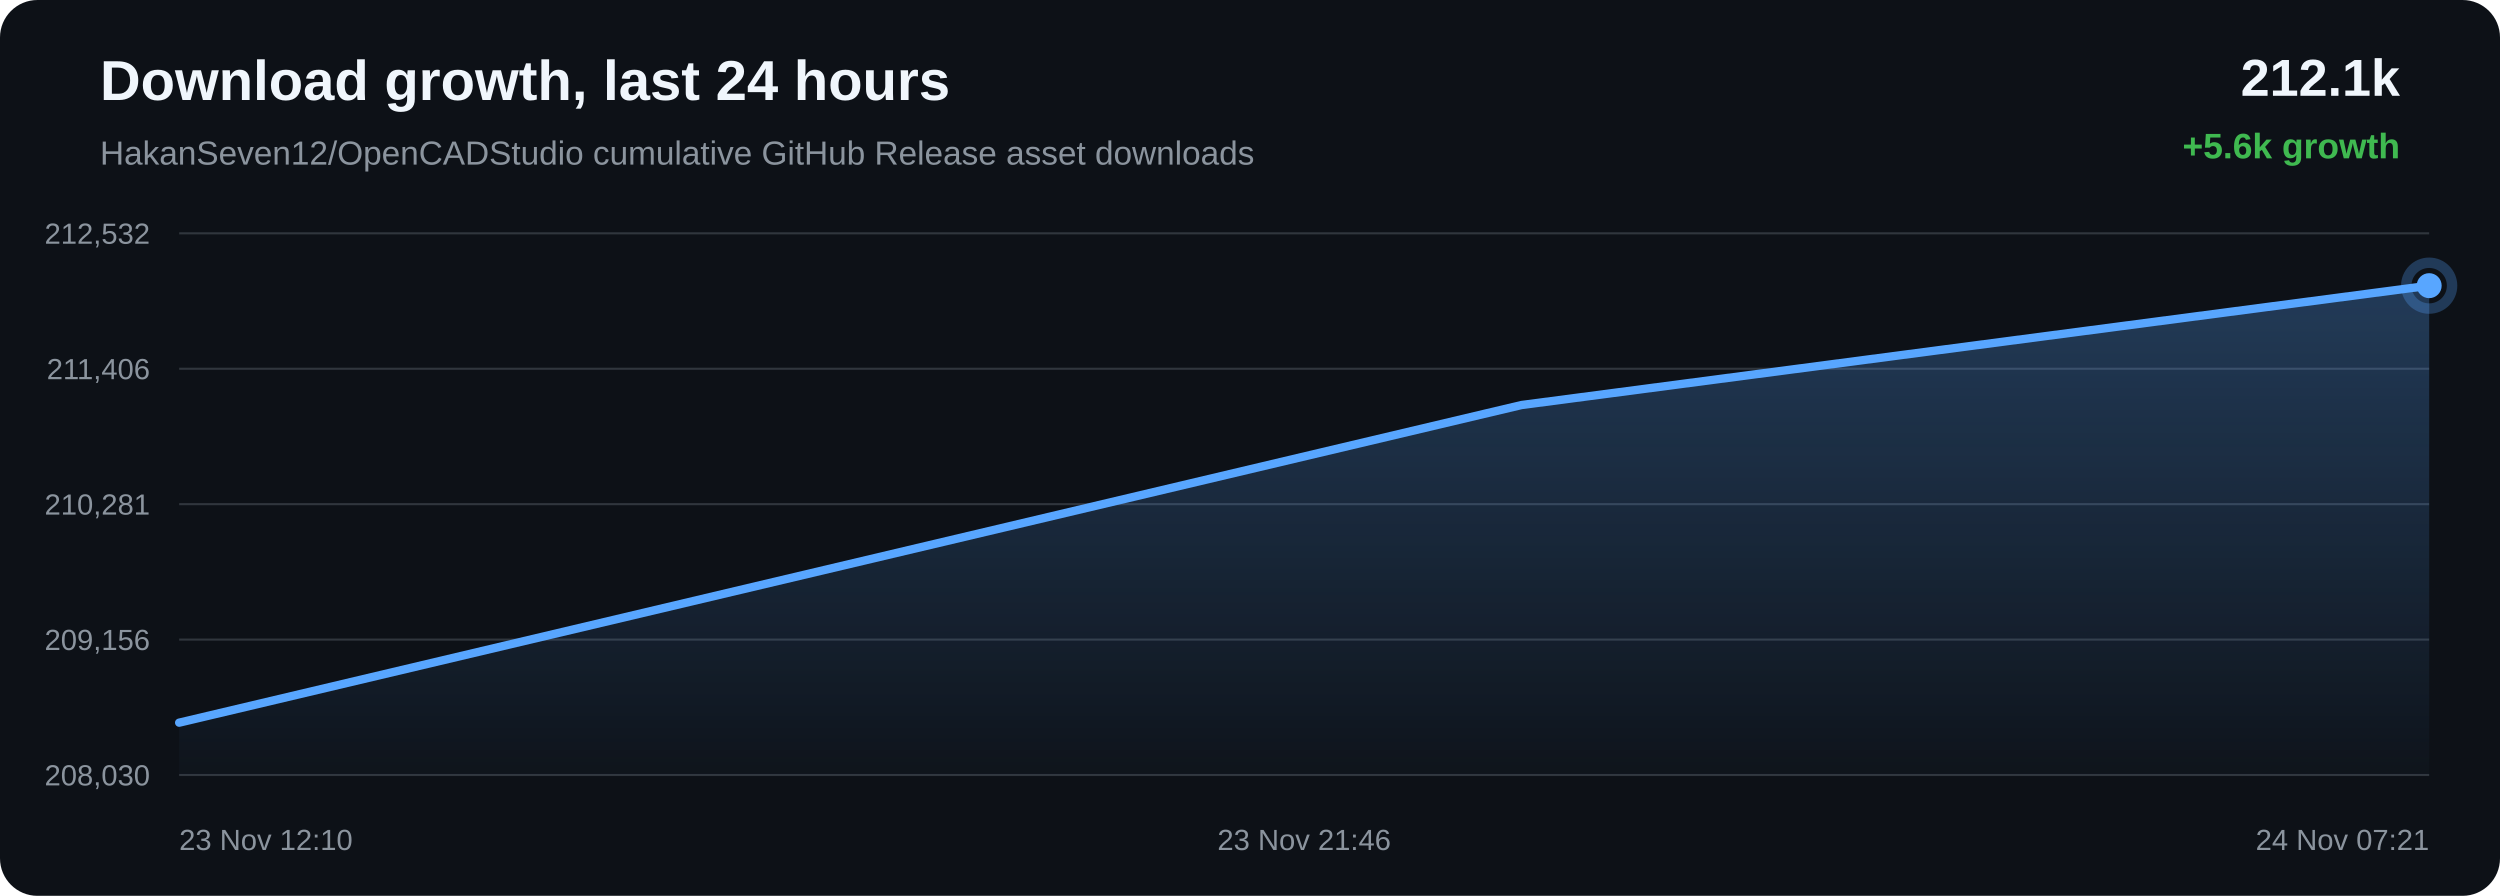
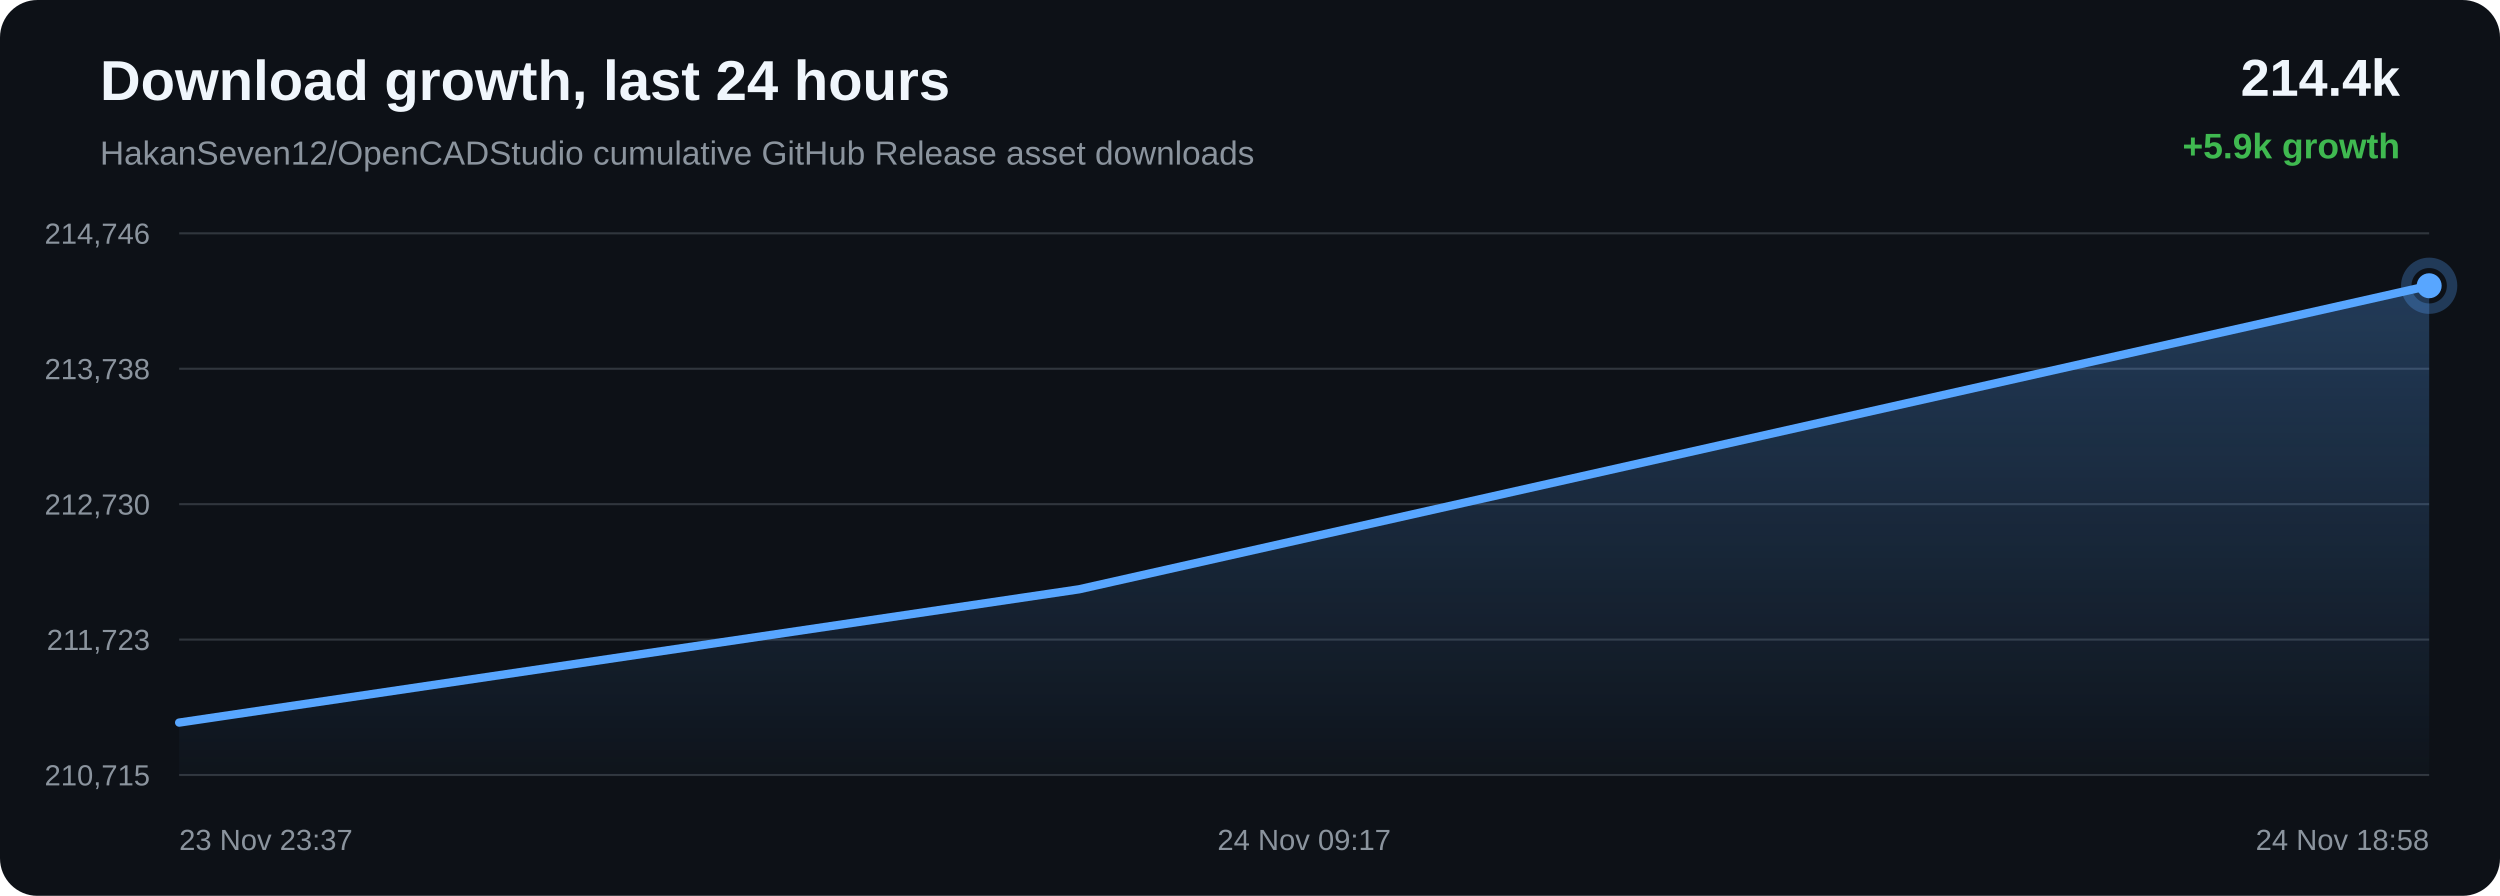
<svg xmlns="http://www.w3.org/2000/svg" width="1200" height="430" viewBox="0 0 1200 430">
  <defs>
    <linearGradient id="area" x1="0" x2="0" y1="0" y2="1">
      <stop offset="0%" stop-color="#58a6ff" stop-opacity="0.28" />
      <stop offset="100%" stop-color="#58a6ff" stop-opacity="0.02" />
    </linearGradient>
  </defs>
  <rect width="100%" height="100%" rx="18" fill="#0d1117" />
  <text x="48" y="48" fill="#f0f6fc" font-family="Arial, sans-serif" font-size="27" font-weight="700">Download growth, last 24 hours</text>
  <text x="48" y="79" fill="#8b949e" font-family="Arial, sans-serif" font-size="16">HakanSeven12/OpenCADStudio cumulative GitHub Release asset downloads</text>
-   <text x="1152" y="46" text-anchor="end" fill="#f0f6fc" font-family="Arial, sans-serif" font-size="25" font-weight="700">212.1k</text>
-   <text x="1152" y="76" text-anchor="end" fill="#3fb950" font-family="Arial, sans-serif" font-size="17" font-weight="700">+5.6k growth</text>
+   <text x="1152" y="46" text-anchor="end" fill="#f0f6fc" font-family="Arial, sans-serif" font-size="25" font-weight="700">214.4k</text>
+   <text x="1152" y="76" text-anchor="end" fill="#3fb950" font-family="Arial, sans-serif" font-size="17" font-weight="700">+5.9k growth</text>
  <line x1="86" y1="112.00" x2="1166" y2="112.00" stroke="#30363d" stroke-width="1" />
  <line x1="86" y1="177.00" x2="1166" y2="177.00" stroke="#30363d" stroke-width="1" />
  <line x1="86" y1="242.00" x2="1166" y2="242.00" stroke="#30363d" stroke-width="1" />
  <line x1="86" y1="307.00" x2="1166" y2="307.00" stroke="#30363d" stroke-width="1" />
  <line x1="86" y1="372.00" x2="1166" y2="372.00" stroke="#30363d" stroke-width="1" />
-   <text x="72" y="117.00" text-anchor="end" fill="#8b949e" font-family="Arial, sans-serif" font-size="14">212,532</text>
-   <text x="72" y="182.00" text-anchor="end" fill="#8b949e" font-family="Arial, sans-serif" font-size="14">211,406</text>
-   <text x="72" y="247.00" text-anchor="end" fill="#8b949e" font-family="Arial, sans-serif" font-size="14">210,281</text>
-   <text x="72" y="312.00" text-anchor="end" fill="#8b949e" font-family="Arial, sans-serif" font-size="14">209,156</text>
-   <text x="72" y="377.00" text-anchor="end" fill="#8b949e" font-family="Arial, sans-serif" font-size="14">208,030</text>
-   <path d="M 86.00 346.88 L 730.34 194.41 L 1166.00 137.12 L 1166.00 372.00 L 86.00 372.00 Z" fill="url(#area)" />
-   <path d="M 86.00 346.88 L 730.34 194.41 L 1166.00 137.12" fill="none" stroke="#58a6ff" stroke-width="4" stroke-linecap="round" stroke-linejoin="round" />
-   <circle cx="1166.00" cy="137.12" r="6" fill="#58a6ff" />
-   <circle cx="1166.00" cy="137.12" r="11" fill="none" stroke="#58a6ff" stroke-opacity="0.28" stroke-width="5" />
-   <text x="86.00" y="408" text-anchor="start" fill="#8b949e" font-family="Arial, sans-serif" font-size="14">23 Nov 12:10</text>
-   <text x="626.00" y="408" text-anchor="middle" fill="#8b949e" font-family="Arial, sans-serif" font-size="14">23 Nov 21:46</text>
-   <text x="1166.00" y="408" text-anchor="end" fill="#8b949e" font-family="Arial, sans-serif" font-size="14">24 Nov 07:21</text>
+   <text x="72" y="117.00" text-anchor="end" fill="#8b949e" font-family="Arial, sans-serif" font-size="14">214,746</text>
+   <text x="72" y="182.00" text-anchor="end" fill="#8b949e" font-family="Arial, sans-serif" font-size="14">213,738</text>
+   <text x="72" y="247.00" text-anchor="end" fill="#8b949e" font-family="Arial, sans-serif" font-size="14">212,730</text>
+   <text x="72" y="312.00" text-anchor="end" fill="#8b949e" font-family="Arial, sans-serif" font-size="14">211,723</text>
+   <text x="72" y="377.00" text-anchor="end" fill="#8b949e" font-family="Arial, sans-serif" font-size="14">210,715</text>
+   <path d="M 86.00 346.84 L 517.96 282.86 L 1166.00 137.16 L 1166.00 372.00 L 86.00 372.00 Z" fill="url(#area)" />
+   <path d="M 86.00 346.84 L 517.96 282.86 L 1166.00 137.16" fill="none" stroke="#58a6ff" stroke-width="4" stroke-linecap="round" stroke-linejoin="round" />
+   <circle cx="1166.00" cy="137.16" r="6" fill="#58a6ff" />
+   <circle cx="1166.00" cy="137.16" r="11" fill="none" stroke="#58a6ff" stroke-opacity="0.28" stroke-width="5" />
+   <text x="86.00" y="408" text-anchor="start" fill="#8b949e" font-family="Arial, sans-serif" font-size="14">23 Nov 23:37</text>
+   <text x="626.00" y="408" text-anchor="middle" fill="#8b949e" font-family="Arial, sans-serif" font-size="14">24 Nov 09:17</text>
+   <text x="1166.00" y="408" text-anchor="end" fill="#8b949e" font-family="Arial, sans-serif" font-size="14">24 Nov 18:58</text>
</svg>
